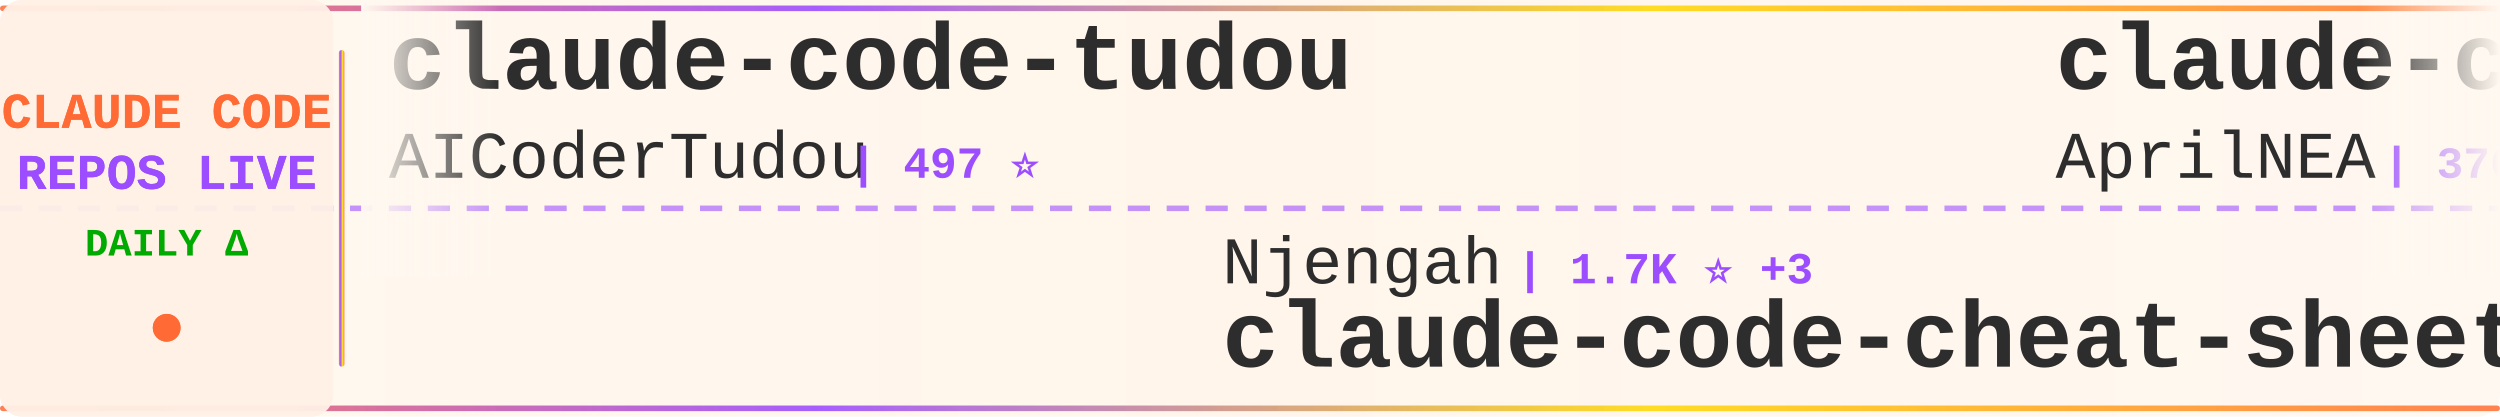
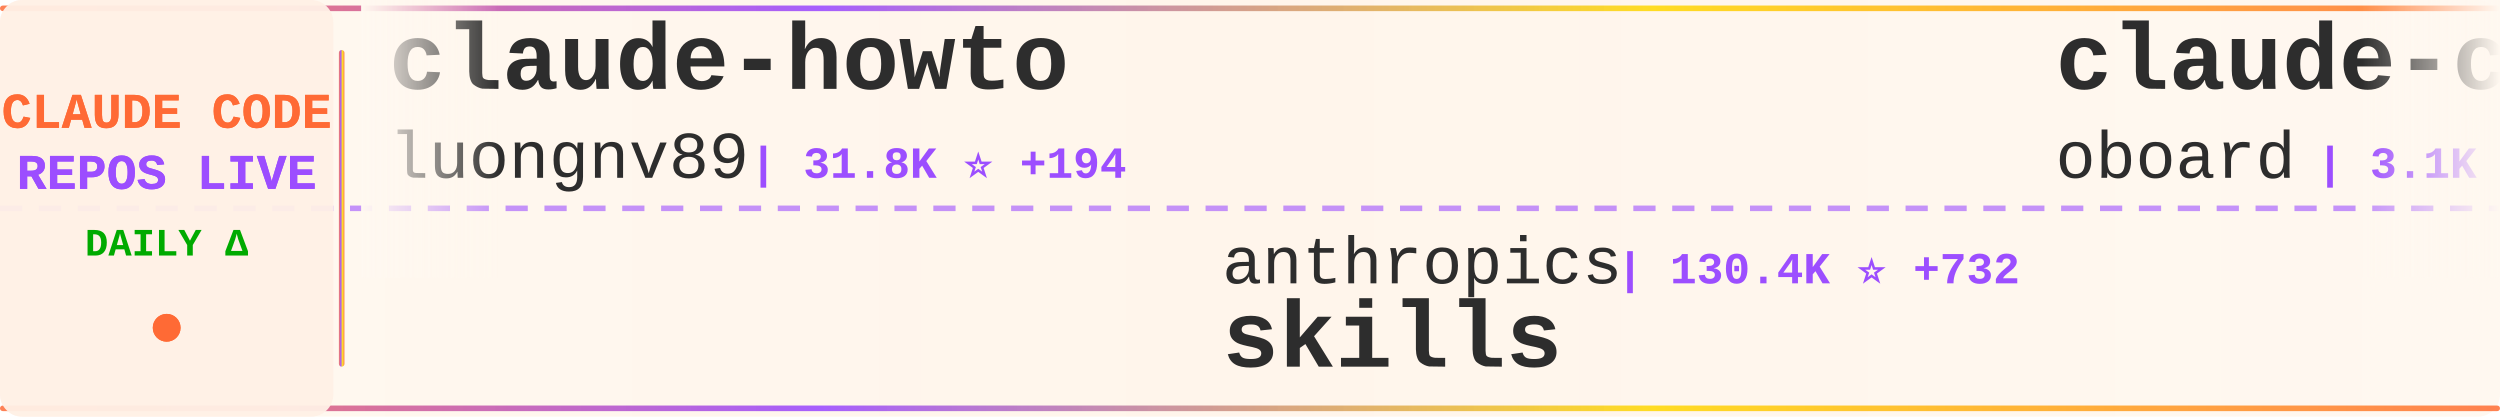
<svg xmlns="http://www.w3.org/2000/svg" width="900" height="150">
  <defs>
    <linearGradient id="tickerBg" x1="0%" y1="0%" x2="100%" y2="0%">
      <stop offset="0%" style="stop-color:#fff8f0;stop-opacity:0.98" />
      <stop offset="50%" style="stop-color:#fff5eb;stop-opacity:1" />
      <stop offset="100%" style="stop-color:#fff8f0;stop-opacity:0.98" />
    </linearGradient>
    <linearGradient id="borderGrad" x1="0%" y1="0%" x2="100%" y2="0%">
      <stop offset="0%" style="stop-color:#FF6B35;stop-opacity:0.85">
        <animate attributeName="stop-opacity" values="0.85;1;0.85" dur="2s" repeatCount="indefinite" />
      </stop>
      <stop offset="33%" style="stop-color:#9C4EFF;stop-opacity:0.9">
        <animate attributeName="stop-opacity" values="0.9;1;0.9" dur="2.2s" repeatCount="indefinite" />
      </stop>
      <stop offset="66%" style="stop-color:#FFD700;stop-opacity:0.85">
        <animate attributeName="stop-opacity" values="0.85;1;0.85" dur="1.8s" repeatCount="indefinite" />
      </stop>
      <stop offset="100%" style="stop-color:#FF6B35;stop-opacity:0.85">
        <animate attributeName="stop-opacity" values="0.85;1;0.85" dur="2s" repeatCount="indefinite" />
      </stop>
    </linearGradient>
    <filter id="textGlow">
      <feGaussianBlur stdDeviation="0.15" result="coloredBlur" />
      <feMerge>
        <feMergeNode in="coloredBlur" />
        <feMergeNode in="SourceGraphic" />
      </feMerge>
    </filter>
    <filter id="metricGlow">
      <feGaussianBlur stdDeviation="0.2" result="coloredBlur" />
      <feMerge>
        <feMergeNode in="coloredBlur" />
        <feMergeNode in="SourceGraphic" />
      </feMerge>
    </filter>
    <linearGradient id="leftFade" x1="0%" y1="0%" x2="100%" y2="0%">
      <stop offset="0%" style="stop-color:#fff8f0;stop-opacity:1" />
      <stop offset="100%" style="stop-color:#fff8f0;stop-opacity:0" />
    </linearGradient>
    <linearGradient id="rightFade" x1="0%" y1="0%" x2="100%" y2="0%">
      <stop offset="0%" style="stop-color:#fff8f0;stop-opacity:0" />
      <stop offset="100%" style="stop-color:#fff8f0;stop-opacity:1" />
    </linearGradient>
  </defs>
  <rect width="900" height="150" fill="url(#tickerBg)" rx="8" />
  <rect x="0" y="2" width="900" height="2" fill="url(#borderGrad)" rx="1" />
  <rect x="0" y="146" width="900" height="2" fill="url(#borderGrad)" rx="1" />
  <line x1="0" y1="75" x2="900" y2="75" stroke="#9C4EFF" stroke-width="2" stroke-dasharray="8 6" opacity="0.6" />
  <rect x="0" y="0" width="120" height="150" fill="#fff0e6" opacity="0.95" rx="8" />
  <text x="60" y="46" font-family="'Courier New', monospace" font-size="18" font-weight="bold" fill="#FF6B35" text-anchor="middle" filter="url(#textGlow)">
    CLAUDE CODE
  </text>
  <text x="60" y="68" font-family="'Courier New', monospace" font-size="18" font-weight="bold" fill="#9C4EFF" text-anchor="middle" filter="url(#textGlow)">
    REPOS LIVE
  </text>
  <text x="60" y="92" font-family="'Courier New', monospace" font-size="14" font-weight="bold" fill="#00aa00" text-anchor="middle">
    DAILY Δ
  </text>
  <circle cx="60" cy="118" r="5" fill="#FF6B35" filter="url(#metricGlow)">
    <animate attributeName="r" values="4;6;4" dur="1.5s" repeatCount="indefinite" />
    <animate attributeName="opacity" values="0.6;1;0.6" dur="1.5s" repeatCount="indefinite" />
  </circle>
  <rect x="122" y="18" width="2" height="114" fill="url(#borderGrad)" rx="1" />
  <clipPath id="tickerClip">
    <rect x="130" y="0" width="770" height="150" />
  </clipPath>
  <g clip-path="url(#tickerClip)">
    <g id="tickerItems">
      <animateTransform attributeName="transform" attributeType="XML" type="translate" from="0 0" to="-3000 0" dur="54s" repeatCount="indefinite" />
      <g transform="translate(0, 0)">
-         <text x="140" y="32" font-family="'Courier New', monospace" font-size="34" font-weight="bold" fill="#2d2d2d">claude-code-tudou</text>
-         <text x="140" y="64" font-family="'Courier New', monospace" font-size="24" font-weight="normal" fill="#2d2d2d" opacity="1.0">AICoderTudou</text>
-         <text x="306" y="64" font-family="'Courier New', monospace" font-size="16" font-weight="bold" fill="#9C4EFF"> | 497 ⭐</text>
+         <text x="140" y="32" font-family="'Courier New', monospace" font-size="34" font-weight="bold" fill="#2d2d2d">claude-howto</text>
+         <text x="140" y="64" font-family="'Courier New', monospace" font-size="24" font-weight="normal" fill="#2d2d2d" opacity="1.0">luongnv89</text>
+         <text x="270" y="64" font-family="'Courier New', monospace" font-size="16" font-weight="bold" fill="#9C4EFF"> | 31.8K ⭐ +194</text>
      </g>
      <g transform="translate(300, 0)">
-         <text x="140" y="102" font-family="'Courier New', monospace" font-size="24" font-weight="normal" fill="#2d2d2d" opacity="1.0">Njengah</text>
-         <text x="246" y="102" font-family="'Courier New', monospace" font-size="16" font-weight="bold" fill="#9C4EFF"> | 1.7K ⭐ +3</text>
-         <text x="140" y="132" font-family="'Courier New', monospace" font-size="34" font-weight="bold" fill="#2d2d2d">claude-code-cheat-sheet</text>
+         <text x="140" y="102" font-family="'Courier New', monospace" font-size="24" font-weight="normal" fill="#2d2d2d" opacity="1.0">anthropics</text>
+         <text x="282" y="102" font-family="'Courier New', monospace" font-size="16" font-weight="bold" fill="#9C4EFF"> | 130.4K ⭐ +732</text>
+         <text x="140" y="132" font-family="'Courier New', monospace" font-size="34" font-weight="bold" fill="#2d2d2d">skills</text>
      </g>
      <g transform="translate(600, 0)">
-         <text x="140" y="32" font-family="'Courier New', monospace" font-size="34" font-weight="bold" fill="#2d2d2d">claude-code-source</text>
-         <text x="140" y="64" font-family="'Courier New', monospace" font-size="24" font-weight="normal" fill="#2d2d2d" opacity="1.0">AprilNEA</text>
-         <text x="258" y="64" font-family="'Courier New', monospace" font-size="16" font-weight="bold" fill="#9C4EFF"> | 376 ⭐</text>
+         <text x="140" y="32" font-family="'Courier New', monospace" font-size="34" font-weight="bold" fill="#2d2d2d">claude-code-rev</text>
+         <text x="140" y="64" font-family="'Courier New', monospace" font-size="24" font-weight="normal" fill="#2d2d2d" opacity="1.0">oboard</text>
+         <text x="234" y="64" font-family="'Courier New', monospace" font-size="16" font-weight="bold" fill="#9C4EFF"> | 3.1K ⭐ +6</text>
      </g>
      <g transform="translate(900, 0)">
-         <text x="140" y="102" font-family="'Courier New', monospace" font-size="24" font-weight="normal" fill="#2d2d2d" opacity="1.0">bfly123</text>
-         <text x="246" y="102" font-family="'Courier New', monospace" font-size="16" font-weight="bold" fill="#9C4EFF"> | 2.5K ⭐ +10</text>
-         <text x="140" y="132" font-family="'Courier New', monospace" font-size="34" font-weight="bold" fill="#2d2d2d">claude_codex_bridge</text>
+         <text x="140" y="102" font-family="'Courier New', monospace" font-size="24" font-weight="normal" fill="#2d2d2d" opacity="1.0">luyao618</text>
+         <text x="258" y="102" font-family="'Courier New', monospace" font-size="16" font-weight="bold" fill="#9C4EFF"> | 1.3K ⭐ +18</text>
+         <text x="140" y="132" font-family="'Courier New', monospace" font-size="34" font-weight="bold" fill="#2d2d2d">Claude-Code-Source-Study</text>
      </g>
      <g transform="translate(1200, 0)">
-         <text x="140" y="32" font-family="'Courier New', monospace" font-size="34" font-weight="bold" fill="#2d2d2d">claude-code-analysis</text>
-         <text x="140" y="64" font-family="'Courier New', monospace" font-size="24" font-weight="normal" fill="#2d2d2d" opacity="1.0">liuup</text>
-         <text x="222" y="64" font-family="'Courier New', monospace" font-size="16" font-weight="bold" fill="#9C4EFF"> | 2.3K ⭐ +29</text>
+         <text x="140" y="32" font-family="'Courier New', monospace" font-size="34" font-weight="bold" fill="#2d2d2d">claude-code-source-code</text>
+         <text x="140" y="64" font-family="'Courier New', monospace" font-size="24" font-weight="normal" fill="#2d2d2d" opacity="1.0">777genius</text>
+         <text x="270" y="64" font-family="'Courier New', monospace" font-size="16" font-weight="bold" fill="#9C4EFF"> | 908 ⭐ +1</text>
      </g>
      <g transform="translate(1500, 0)">
-         <text x="140" y="102" font-family="'Courier New', monospace" font-size="24" font-weight="normal" fill="#2d2d2d" opacity="1.0">VoltAgent</text>
-         <text x="270" y="102" font-family="'Courier New', monospace" font-size="16" font-weight="bold" fill="#9C4EFF"> | 19.4K ⭐ +77</text>
-         <text x="140" y="132" font-family="'Courier New', monospace" font-size="34" font-weight="bold" fill="#2d2d2d">awesome-claude-code-suba...</text>
+         <text x="140" y="102" font-family="'Courier New', monospace" font-size="24" font-weight="normal" fill="#2d2d2d" opacity="1.0">centminmod</text>
+         <text x="282" y="102" font-family="'Courier New', monospace" font-size="16" font-weight="bold" fill="#9C4EFF"> | 2.3K ⭐ +9</text>
+         <text x="140" y="132" font-family="'Courier New', monospace" font-size="34" font-weight="bold" fill="#2d2d2d">my-claude-code-setup</text>
      </g>
      <g transform="translate(1800, 0)">
-         <text x="140" y="32" font-family="'Courier New', monospace" font-size="34" font-weight="bold" fill="#2d2d2d">claude-skills</text>
-         <text x="140" y="64" font-family="'Courier New', monospace" font-size="24" font-weight="normal" fill="#2d2d2d" opacity="1.0">alirezarezvani</text>
-         <text x="330" y="64" font-family="'Courier New', monospace" font-size="16" font-weight="bold" fill="#9C4EFF"> | 14.1K ⭐ +128</text>
+         <text x="140" y="32" font-family="'Courier New', monospace" font-size="34" font-weight="bold" fill="#2d2d2d">claude-code-proxy</text>
+         <text x="140" y="64" font-family="'Courier New', monospace" font-size="24" font-weight="normal" fill="#2d2d2d" opacity="1.0">1rgs</text>
+         <text x="210" y="64" font-family="'Courier New', monospace" font-size="16" font-weight="bold" fill="#9C4EFF"> | 3.6K ⭐ +5</text>
      </g>
      <g transform="translate(2100, 0)">
-         <text x="140" y="102" font-family="'Courier New', monospace" font-size="24" font-weight="normal" fill="#2d2d2d" opacity="1.0">lorryjovens-hub</text>
-         <text x="342" y="102" font-family="'Courier New', monospace" font-size="16" font-weight="bold" fill="#9C4EFF"> | 1.5K ⭐ +7</text>
-         <text x="140" y="132" font-family="'Courier New', monospace" font-size="34" font-weight="bold" fill="#2d2d2d">claude-code-rust</text>
+         <text x="140" y="102" font-family="'Courier New', monospace" font-size="24" font-weight="normal" fill="#2d2d2d" opacity="1.0">https-deeplearning-ai</text>
+         <text x="414" y="102" font-family="'Courier New', monospace" font-size="16" font-weight="bold" fill="#9C4EFF"> | 508 ⭐ +1</text>
+         <text x="140" y="132" font-family="'Courier New', monospace" font-size="34" font-weight="bold" fill="#2d2d2d">sc-claude-code-files</text>
      </g>
      <g transform="translate(2400, 0)">
-         <text x="140" y="32" font-family="'Courier New', monospace" font-size="34" font-weight="bold" fill="#2d2d2d">learn-claude-code</text>
-         <text x="140" y="64" font-family="'Courier New', monospace" font-size="24" font-weight="normal" fill="#2d2d2d" opacity="1.0">shareAI-lab</text>
-         <text x="294" y="64" font-family="'Courier New', monospace" font-size="16" font-weight="bold" fill="#9C4EFF"> | 59.1K ⭐ +316</text>
+         <text x="140" y="32" font-family="'Courier New', monospace" font-size="34" font-weight="bold" fill="#2d2d2d">awesome-claude-code-suba...</text>
+         <text x="140" y="64" font-family="'Courier New', monospace" font-size="24" font-weight="normal" fill="#2d2d2d" opacity="1.0">VoltAgent</text>
+         <text x="270" y="64" font-family="'Courier New', monospace" font-size="16" font-weight="bold" fill="#9C4EFF"> | 19.4K ⭐ +77</text>
      </g>
      <g transform="translate(2700, 0)">
-         <text x="140" y="102" font-family="'Courier New', monospace" font-size="24" font-weight="normal" fill="#2d2d2d" opacity="1.0">eyaltoledano</text>
-         <text x="306" y="102" font-family="'Courier New', monospace" font-size="16" font-weight="bold" fill="#9C4EFF"> | 27.0K ⭐ +25</text>
-         <text x="140" y="132" font-family="'Courier New', monospace" font-size="34" font-weight="bold" fill="#2d2d2d">claude-task-master</text>
+         <text x="140" y="102" font-family="'Courier New', monospace" font-size="24" font-weight="normal" fill="#2d2d2d" opacity="1.0">fazxes</text>
+         <text x="234" y="102" font-family="'Courier New', monospace" font-size="16" font-weight="bold" fill="#9C4EFF"> | 213 ⭐</text>
+         <text x="140" y="132" font-family="'Courier New', monospace" font-size="34" font-weight="bold" fill="#2d2d2d">Claude-code</text>
      </g>
      <g transform="translate(3000, 0)">
-         <text x="140" y="32" font-family="'Courier New', monospace" font-size="34" font-weight="bold" fill="#2d2d2d">claude-code-tudou</text>
-         <text x="140" y="64" font-family="'Courier New', monospace" font-size="24" font-weight="normal" fill="#2d2d2d" opacity="1.0">AICoderTudou</text>
-         <text x="306" y="64" font-family="'Courier New', monospace" font-size="16" font-weight="bold" fill="#9C4EFF"> | 497 ⭐</text>
+         <text x="140" y="32" font-family="'Courier New', monospace" font-size="34" font-weight="bold" fill="#2d2d2d">claude-howto</text>
+         <text x="140" y="64" font-family="'Courier New', monospace" font-size="24" font-weight="normal" fill="#2d2d2d" opacity="1.0">luongnv89</text>
+         <text x="270" y="64" font-family="'Courier New', monospace" font-size="16" font-weight="bold" fill="#9C4EFF"> | 31.8K ⭐ +194</text>
      </g>
      <g transform="translate(3300, 0)">
-         <text x="140" y="102" font-family="'Courier New', monospace" font-size="24" font-weight="normal" fill="#2d2d2d" opacity="1.0">Njengah</text>
-         <text x="246" y="102" font-family="'Courier New', monospace" font-size="16" font-weight="bold" fill="#9C4EFF"> | 1.7K ⭐ +3</text>
-         <text x="140" y="132" font-family="'Courier New', monospace" font-size="34" font-weight="bold" fill="#2d2d2d">claude-code-cheat-sheet</text>
+         <text x="140" y="102" font-family="'Courier New', monospace" font-size="24" font-weight="normal" fill="#2d2d2d" opacity="1.0">anthropics</text>
+         <text x="282" y="102" font-family="'Courier New', monospace" font-size="16" font-weight="bold" fill="#9C4EFF"> | 130.4K ⭐ +732</text>
+         <text x="140" y="132" font-family="'Courier New', monospace" font-size="34" font-weight="bold" fill="#2d2d2d">skills</text>
      </g>
      <g transform="translate(3600, 0)">
-         <text x="140" y="32" font-family="'Courier New', monospace" font-size="34" font-weight="bold" fill="#2d2d2d">claude-code-source</text>
-         <text x="140" y="64" font-family="'Courier New', monospace" font-size="24" font-weight="normal" fill="#2d2d2d" opacity="1.0">AprilNEA</text>
-         <text x="258" y="64" font-family="'Courier New', monospace" font-size="16" font-weight="bold" fill="#9C4EFF"> | 376 ⭐</text>
+         <text x="140" y="32" font-family="'Courier New', monospace" font-size="34" font-weight="bold" fill="#2d2d2d">claude-code-rev</text>
+         <text x="140" y="64" font-family="'Courier New', monospace" font-size="24" font-weight="normal" fill="#2d2d2d" opacity="1.0">oboard</text>
+         <text x="234" y="64" font-family="'Courier New', monospace" font-size="16" font-weight="bold" fill="#9C4EFF"> | 3.1K ⭐ +6</text>
      </g>
      <g transform="translate(3900, 0)">
-         <text x="140" y="102" font-family="'Courier New', monospace" font-size="24" font-weight="normal" fill="#2d2d2d" opacity="1.0">bfly123</text>
-         <text x="246" y="102" font-family="'Courier New', monospace" font-size="16" font-weight="bold" fill="#9C4EFF"> | 2.5K ⭐ +10</text>
-         <text x="140" y="132" font-family="'Courier New', monospace" font-size="34" font-weight="bold" fill="#2d2d2d">claude_codex_bridge</text>
+         <text x="140" y="102" font-family="'Courier New', monospace" font-size="24" font-weight="normal" fill="#2d2d2d" opacity="1.0">luyao618</text>
+         <text x="258" y="102" font-family="'Courier New', monospace" font-size="16" font-weight="bold" fill="#9C4EFF"> | 1.3K ⭐ +18</text>
+         <text x="140" y="132" font-family="'Courier New', monospace" font-size="34" font-weight="bold" fill="#2d2d2d">Claude-Code-Source-Study</text>
      </g>
    </g>
  </g>
  <rect x="130" y="0" width="50" height="100" fill="url(#leftFade)" />
  <rect x="850" y="0" width="50" height="100" fill="url(#rightFade)" />
</svg>
